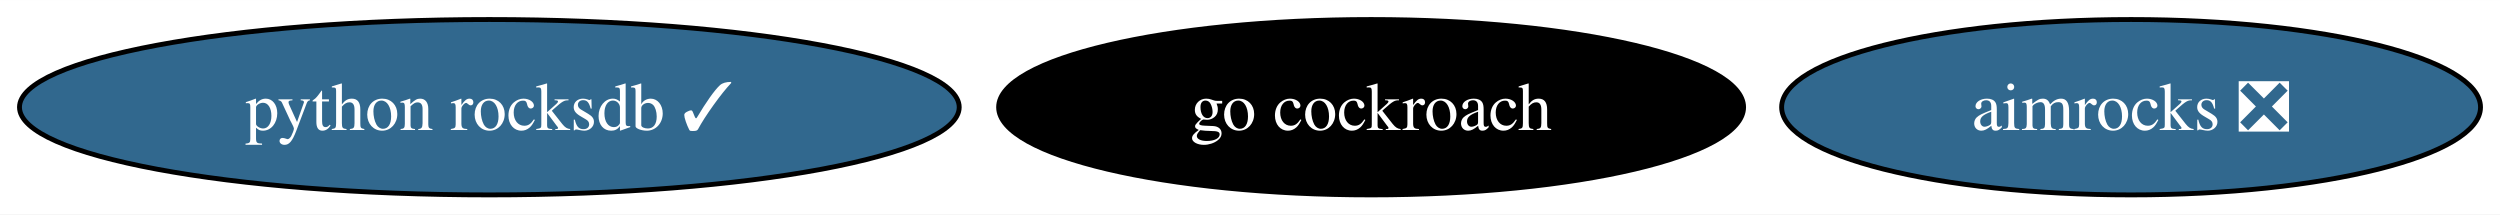
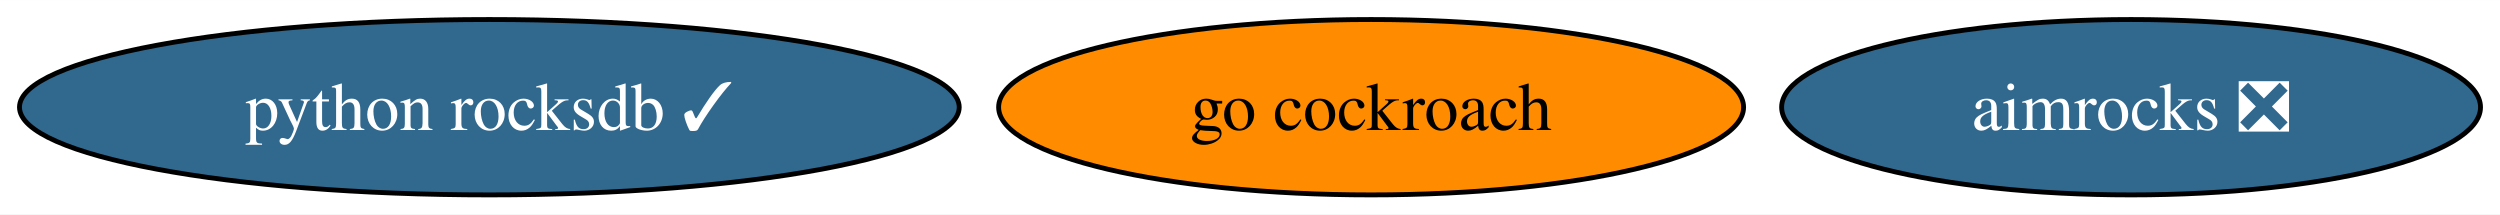
<svg xmlns="http://www.w3.org/2000/svg" xmlns:xlink="http://www.w3.org/1999/xlink" width="513pt" height="44pt" viewBox="0.00 0.00 513.18 44.00">
  <g id="graph0" class="graph" transform="scale(1 1) rotate(0) translate(4 40)">
    <polygon fill="white" stroke="none" points="-4,4 -4,-40 509.18,-40 509.18,4 -4,4" />
    <g id="node1" class="node">
      <g id="a_node1">
        <a xlink:href="https://github.com/conda-forge/go-cockroach-feedstock" xlink:title="go cockroach">
-           <ellipse fill="#000000" stroke="black" cx="277.45" cy="-18" rx="76.46" ry="18" />
-           <text text-anchor="middle" x="277.45" y="-13.32" font-family="Times,serif" font-size="14.00" fill="white">go cockroach</text>
+           <ellipse fill="#ff8c00" stroke="black" cx="277.45" cy="-18" rx="76.46" ry="18" />
+           <text text-anchor="middle" x="277.45" y="-13.32" font-family="Times,serif" font-size="14.00">go cockroach</text>
        </a>
      </g>
    </g>
    <g id="node2" class="node">
      <g id="a_node2">
        <a xlink:href="https://github.com/conda-forge/python-rocksdb-feedstock/pull/16" xlink:title="python rocksdb ✓">
          <ellipse fill="#31688e" stroke="black" cx="96.45" cy="-18" rx="96.45" ry="18" />
          <text text-anchor="middle" x="96.45" y="-13.32" font-family="Times,serif" font-size="14.00" fill="white">python rocksdb ✓</text>
        </a>
      </g>
    </g>
    <g id="node3" class="node">
      <g id="a_node3">
        <a xlink:href="https://github.com/conda-forge/aimrocks-feedstock/pull/8" xlink:title="aimrocks ❎">
          <ellipse fill="#31688e" stroke="black" cx="433.45" cy="-18" rx="71.73" ry="18" />
          <text text-anchor="middle" x="433.45" y="-13.32" font-family="Times,serif" font-size="14.00" fill="white">aimrocks ❎</text>
        </a>
      </g>
    </g>
  </g>
</svg>
